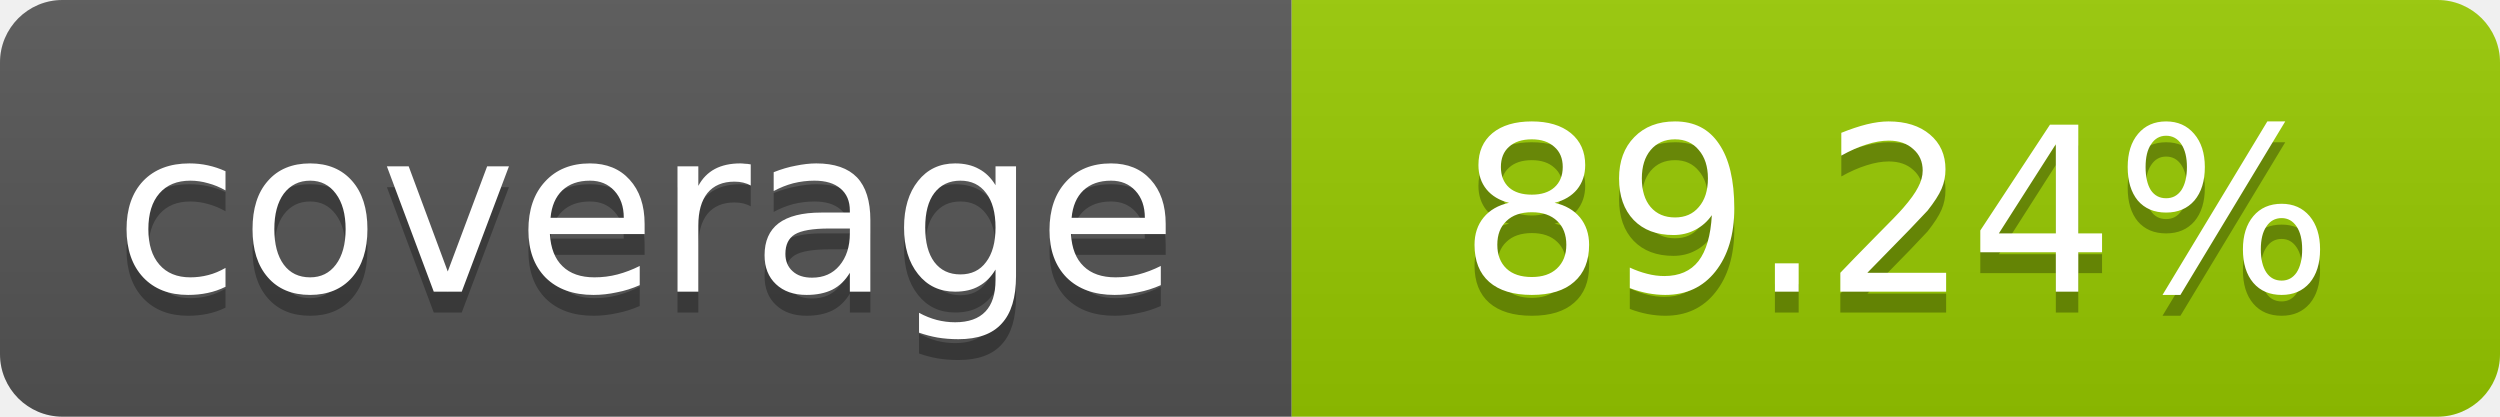
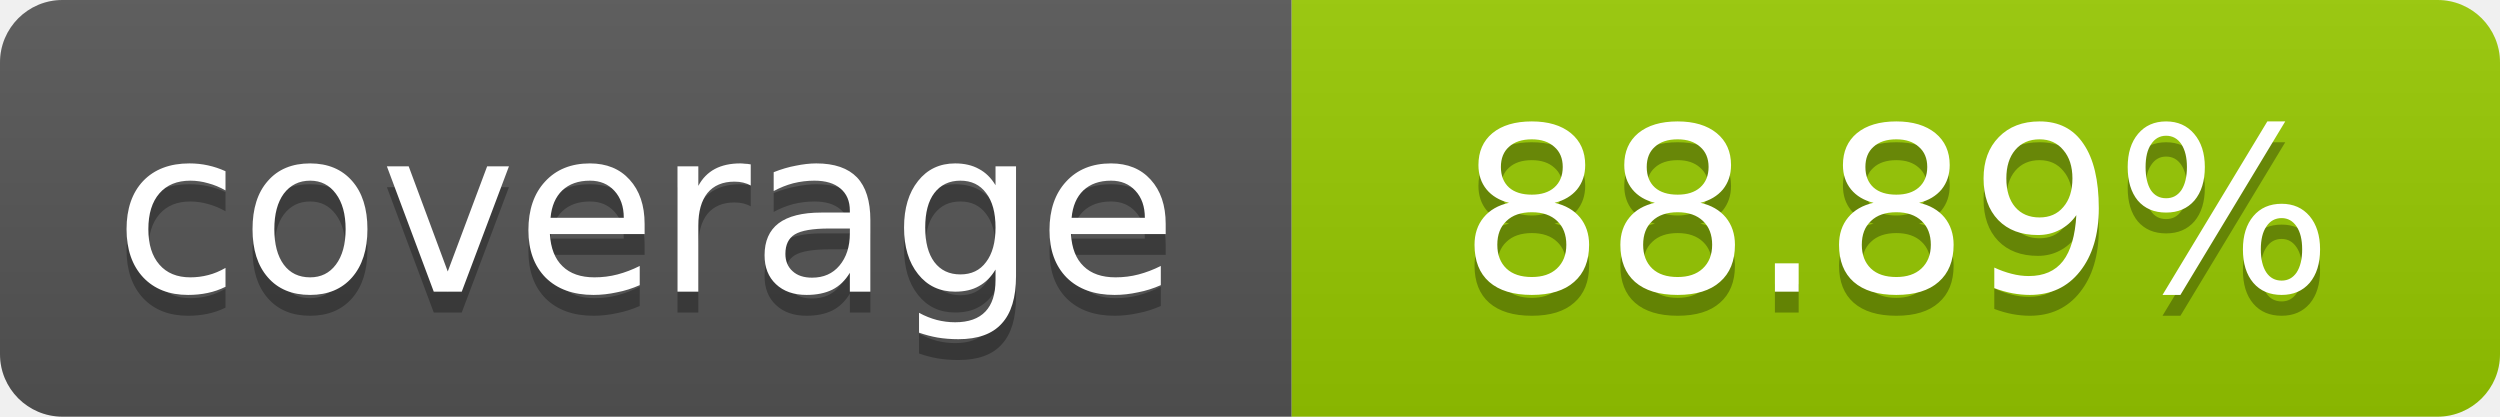
- <svg xmlns="http://www.w3.org/2000/svg" width="120" height="20" role="img" aria-label="coverage: 89.24%">
+ <svg xmlns="http://www.w3.org/2000/svg" width="120" height="20" role="img" aria-label="coverage: 88.89%">
  <linearGradient id="s" x2="0" y2="100%">
    <stop offset="0" stop-color="#bbb" stop-opacity=".1" />
    <stop offset="1" stop-opacity=".1" />
  </linearGradient>
  <clipPath id="r">
    <rect width="120" height="20" rx="3" fill="#fff" />
  </clipPath>
  <g clip-path="url(#r)">
    <rect width="62" height="20" fill="#555" />
    <rect x="62" width="58" height="20" fill="#97CA00" />
    <rect width="120" height="20" fill="url(#s)" />
  </g>
  <g fill="#fff" text-anchor="middle" font-family="Verdana,Geneva,DejaVu Sans,sans-serif" font-size="11">
    <text x="31" y="15" fill="#010101" fill-opacity=".3">coverage</text>
    <text x="31" y="14">coverage</text>
-     <text x="91" y="15" fill="#010101" fill-opacity=".3">89.24%</text>
-     <text x="91" y="14">89.24%</text>
+     <text x="91" y="15" fill="#010101" fill-opacity=".3">88.89%</text>
+     <text x="91" y="14">88.89%</text>
  </g>
</svg>
